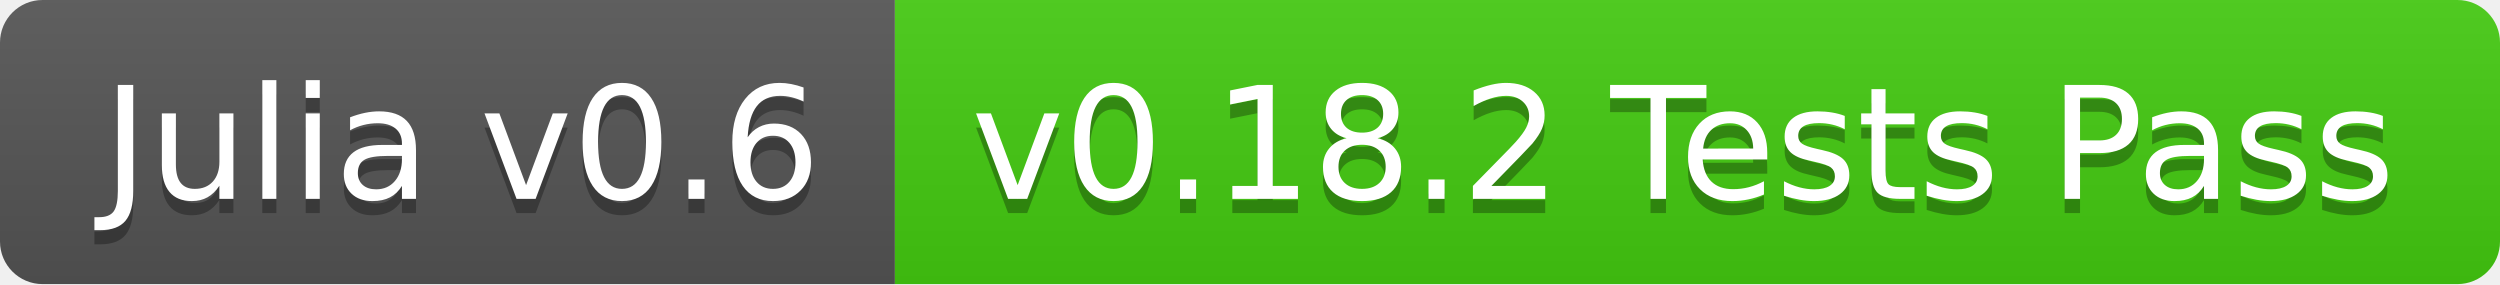
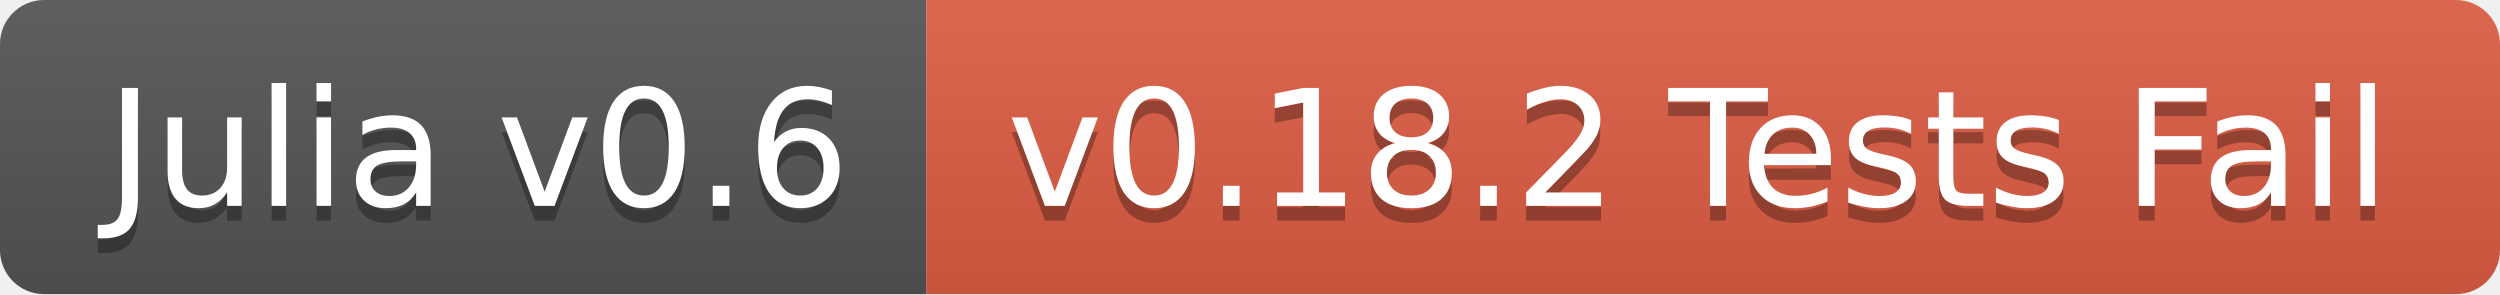
- <svg xmlns="http://www.w3.org/2000/svg" width="176" height="20">
+ <svg xmlns="http://www.w3.org/2000/svg" width="170" height="20">
  <linearGradient id="b" x2="0" y2="100%">
    <stop offset="0" stop-color="#bbb" stop-opacity=".1" />
    <stop offset="1" stop-opacity=".1" />
  </linearGradient>
  <clipPath id="a">
-     <rect width="176" height="20" rx="3" fill="#fff" />
+     <rect width="170" height="20" rx="3" fill="#fff" />
  </clipPath>
  <g clip-path="url(#a)">
    <path fill="#555" d="M0 0h63v20H0z" />
-     <path fill="#4c1" d="M63 0h113v20H63z" />
-     <path fill="url(#b)" d="M0 0h176v20H0z" />
+     <path fill="#e05d44" d="M63 0h107v20H63z" />
+     <path fill="url(#b)" d="M0 0h170v20H0z" />
  </g>
  <g fill="#fff" text-anchor="middle" font-family="DejaVu Sans,Verdana,Geneva,sans-serif" font-size="110">
    <text x="325" y="150" fill="#010101" fill-opacity=".3" transform="scale(.1)" textLength="530">Julia v0.6</text>
    <text x="325" y="140" transform="scale(.1)" textLength="530">Julia v0.6</text>
-     <text x="1185" y="150" fill="#010101" fill-opacity=".3" transform="scale(.1)" textLength="1030">v0.18.2 Tests Pass</text>
-     <text x="1185" y="140" transform="scale(.1)" textLength="1030">v0.18.2 Tests Pass</text>
+     <text x="1155" y="150" fill="#010101" fill-opacity=".3" transform="scale(.1)" textLength="970">v0.18.2 Tests Fail</text>
+     <text x="1155" y="140" transform="scale(.1)" textLength="970">v0.18.2 Tests Fail</text>
  </g>
</svg>
